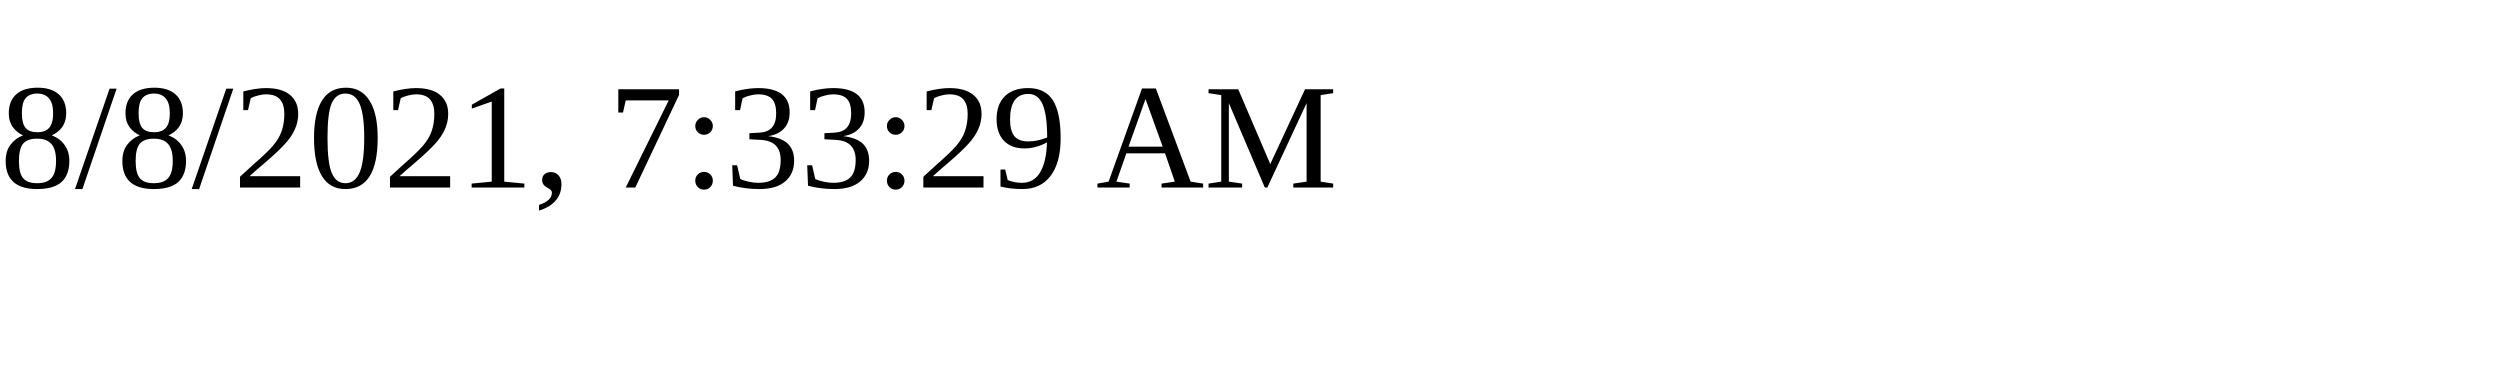
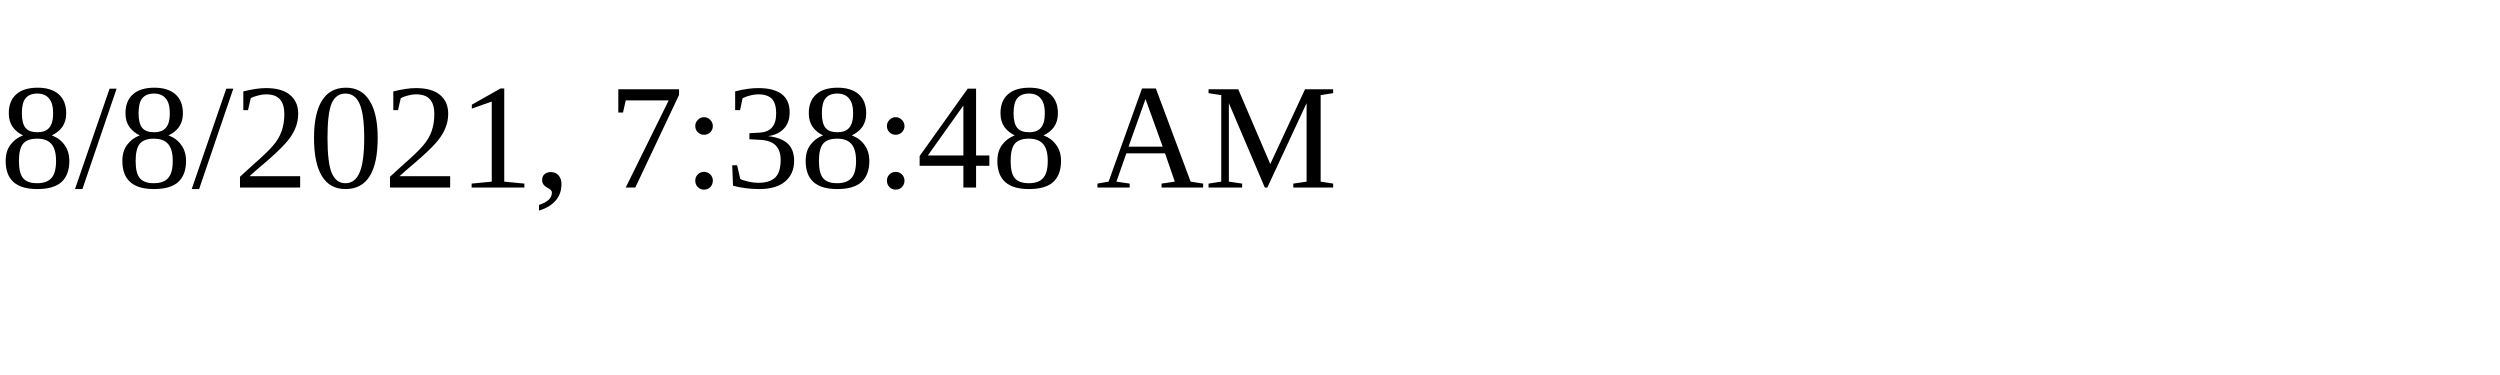
<svg xmlns="http://www.w3.org/2000/svg" height="30" width="200">
-   <text x="0" y="15">8/8/2021, 7:33:29 AM</text>
+   <text x="0" y="15">8/8/2021, 7:38:48 AM</text>
</svg>
